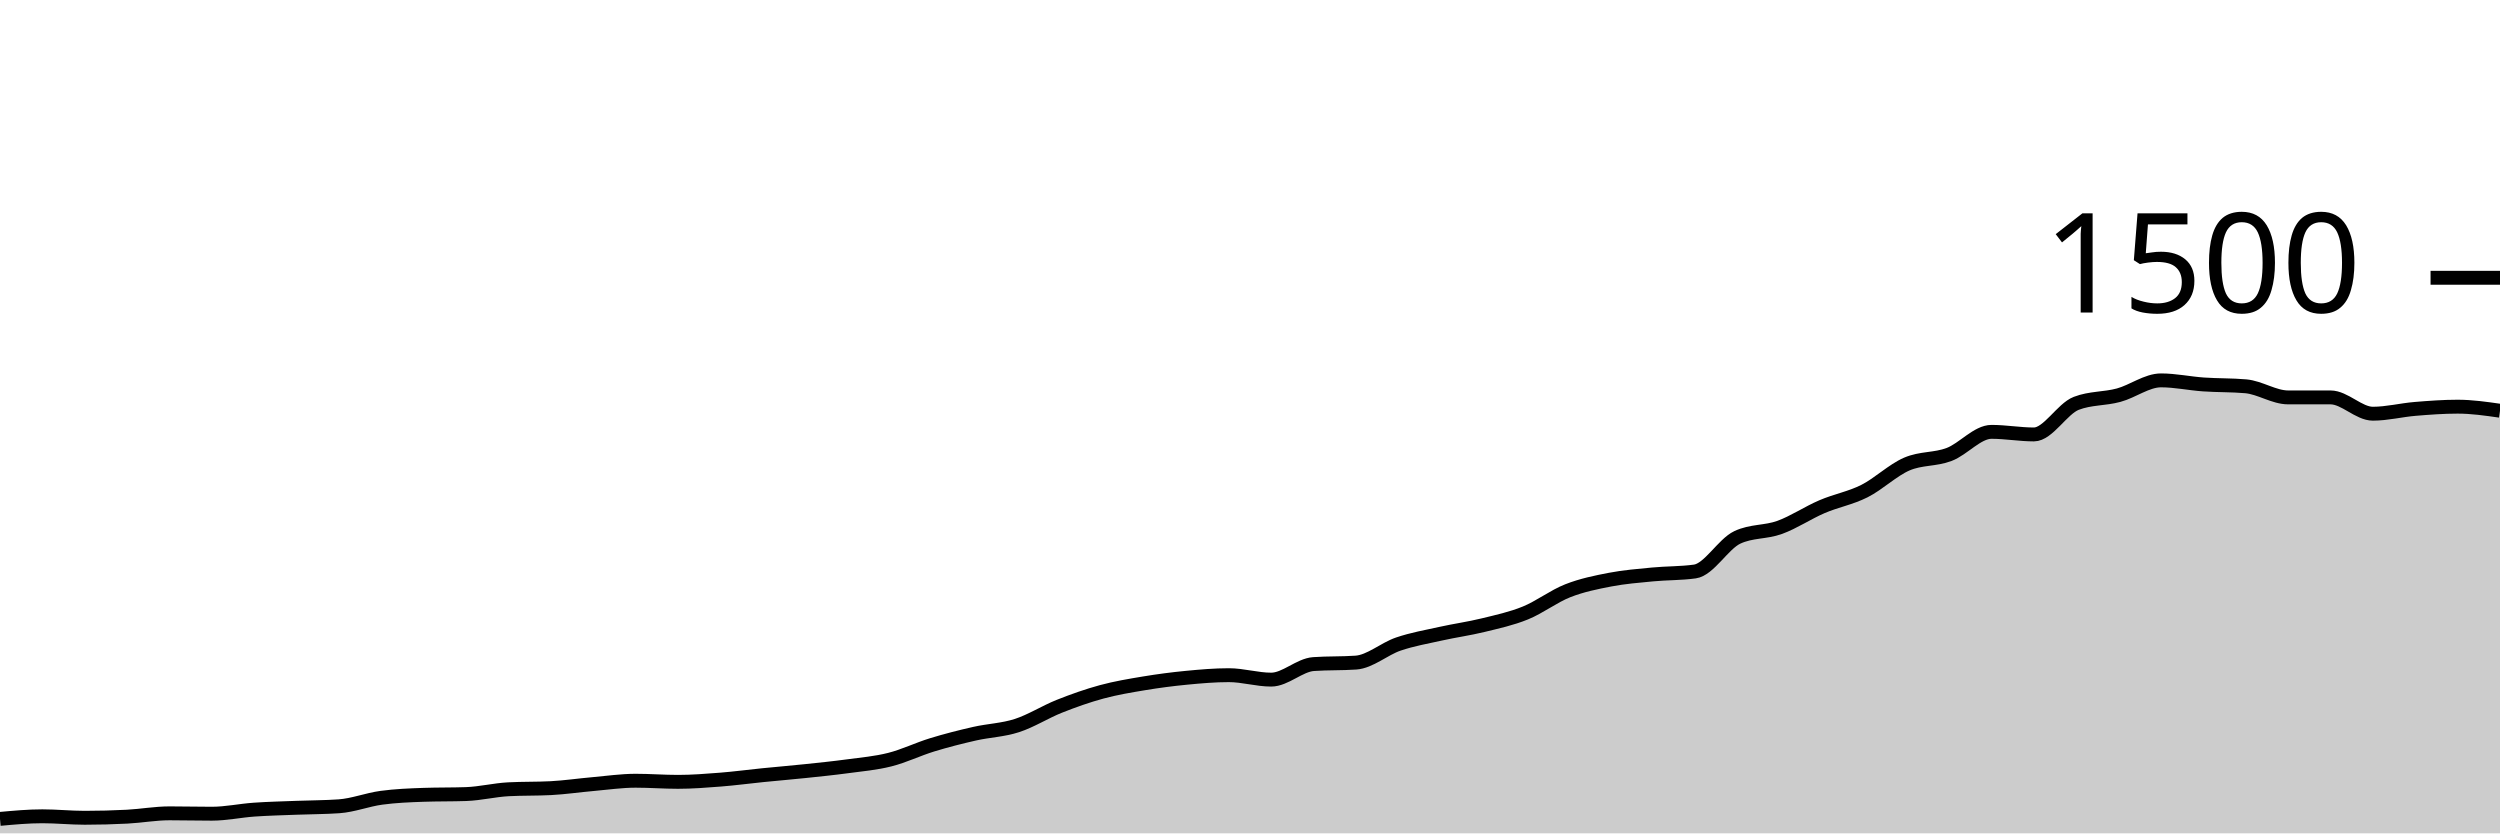
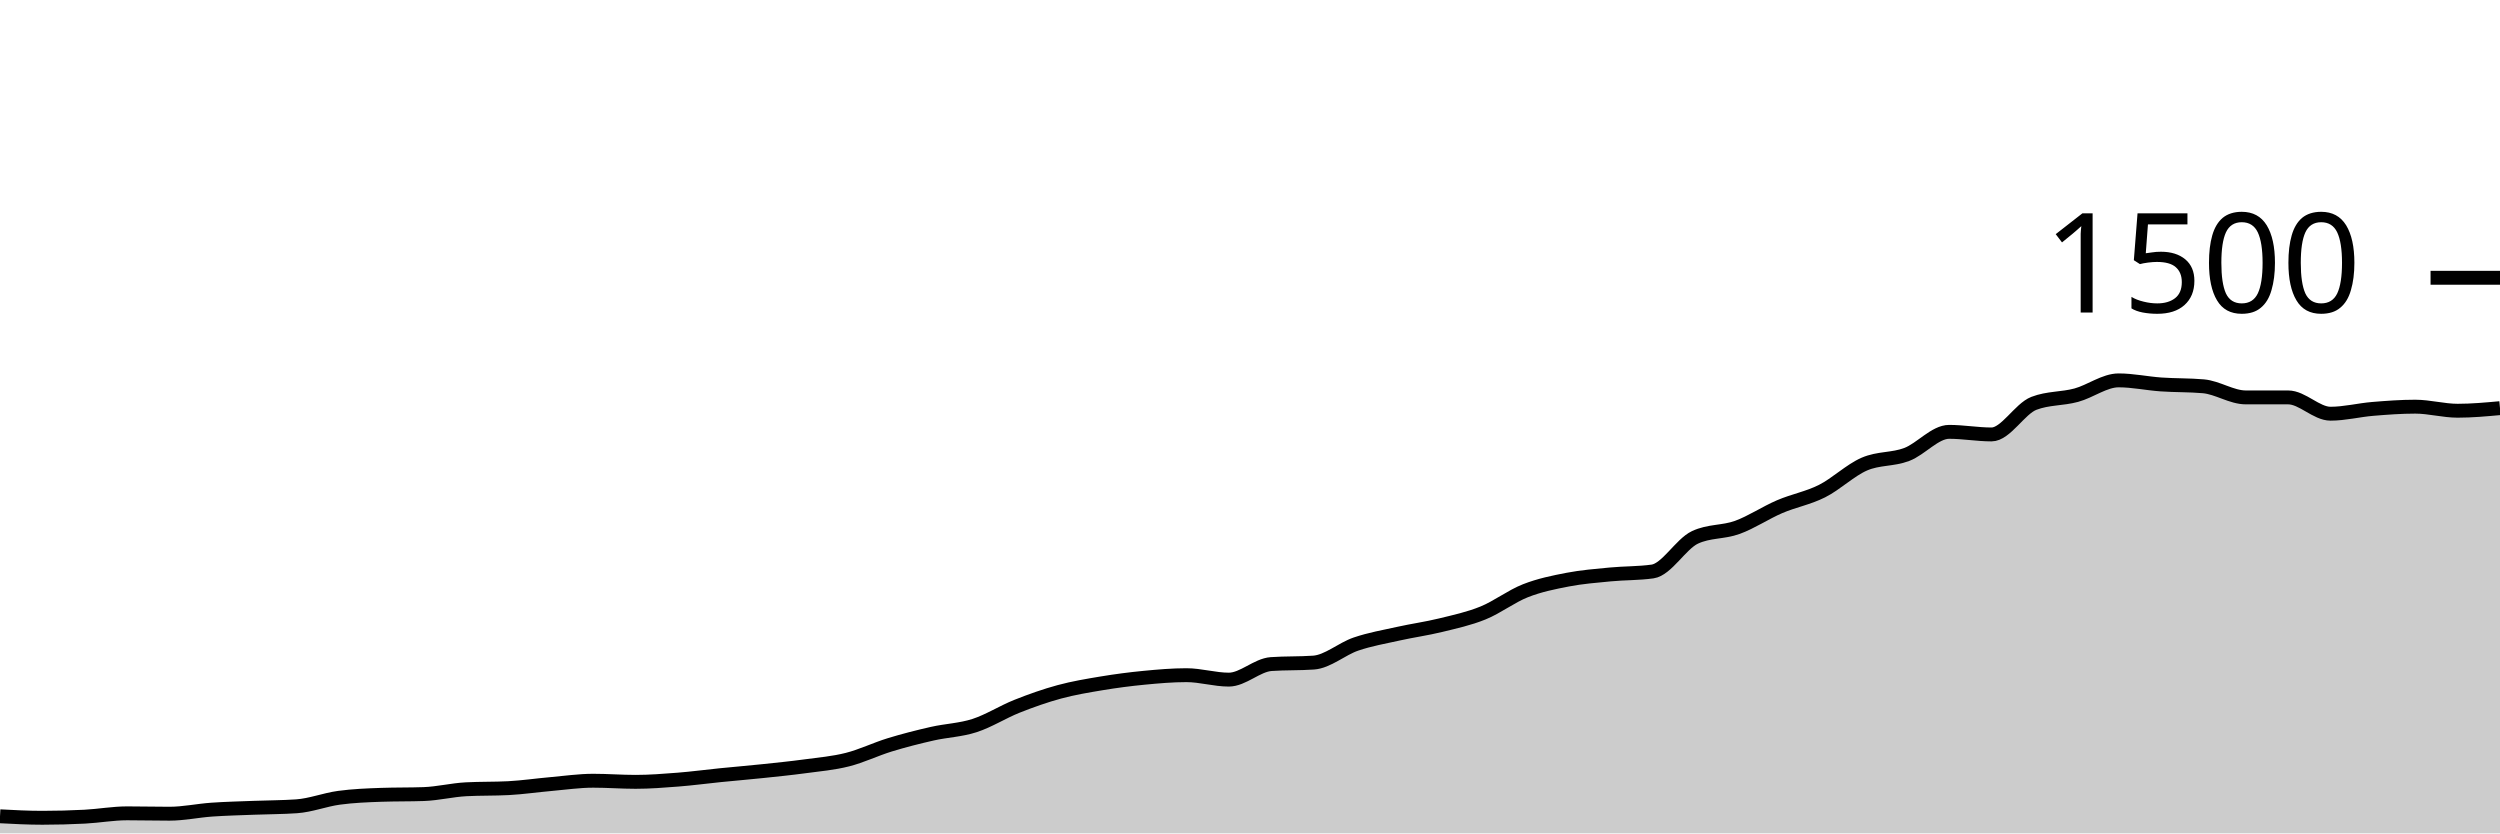
<svg xmlns="http://www.w3.org/2000/svg" viewBox="0 0 180 60">
  <g transform="translate(0,20)">
-     <path class="area" fill="rgba(0, 0, 0, 0.2)" d="M0,38.96C1.017,38.867,2.034,38.773,3.051,38.773C4.068,38.773,5.085,38.88,6.102,38.88C7.119,38.88,8.136,38.853,9.153,38.8C10.169,38.747,11.186,38.56,12.203,38.56C13.22,38.56,14.237,38.587,15.254,38.587C16.271,38.587,17.288,38.364,18.305,38.293C19.322,38.222,20.339,38.2,21.356,38.16C22.373,38.12,23.39,38.124,24.407,38.053C25.424,37.982,26.441,37.578,27.458,37.44C28.475,37.302,29.492,37.262,30.508,37.227C31.525,37.191,32.542,37.209,33.559,37.173C34.576,37.138,35.593,36.88,36.61,36.827C37.627,36.773,38.644,36.8,39.661,36.747C40.678,36.693,41.695,36.542,42.712,36.453C43.729,36.364,44.746,36.213,45.763,36.213C46.78,36.213,47.797,36.293,48.814,36.293C49.831,36.293,50.847,36.213,51.864,36.133C52.881,36.053,53.898,35.916,54.915,35.813C55.932,35.711,56.949,35.627,57.966,35.52C58.983,35.413,60,35.311,61.017,35.173C62.034,35.036,63.051,34.951,64.068,34.693C65.085,34.436,66.102,33.938,67.119,33.627C68.136,33.316,69.153,33.058,70.169,32.827C71.186,32.596,72.203,32.569,73.22,32.24C74.237,31.911,75.254,31.258,76.271,30.853C77.288,30.449,78.305,30.089,79.322,29.813C80.339,29.538,81.356,29.369,82.373,29.2C83.39,29.031,84.407,28.898,85.424,28.8C86.441,28.702,87.458,28.613,88.475,28.613C89.492,28.613,90.508,28.933,91.525,28.933C92.542,28.933,93.559,27.884,94.576,27.813C95.593,27.742,96.61,27.778,97.627,27.707C98.644,27.636,99.661,26.72,100.678,26.373C101.695,26.027,102.712,25.853,103.729,25.627C104.746,25.4,105.763,25.262,106.78,25.013C107.797,24.764,108.814,24.547,109.831,24.133C110.847,23.72,111.864,22.933,112.881,22.533C113.898,22.133,114.915,21.929,115.932,21.733C116.949,21.538,117.966,21.458,118.983,21.36C120,21.262,121.017,21.289,122.034,21.147C123.051,21.004,124.068,19.173,125.085,18.693C126.102,18.213,127.119,18.342,128.136,17.973C129.153,17.604,130.169,16.916,131.186,16.48C132.203,16.044,133.22,15.871,134.237,15.36C135.254,14.849,136.271,13.853,137.288,13.413C138.305,12.973,139.322,13.107,140.339,12.72C141.356,12.333,142.373,11.093,143.39,11.093C144.407,11.093,145.424,11.28,146.441,11.28C147.458,11.28,148.475,9.431,149.492,9.04C150.508,8.649,151.525,8.729,152.542,8.453C153.559,8.178,154.576,7.387,155.593,7.387C156.61,7.387,157.627,7.609,158.644,7.68C159.661,7.751,160.678,7.724,161.695,7.813C162.712,7.902,163.729,8.613,164.746,8.613C165.763,8.613,166.78,8.613,167.797,8.613C168.814,8.613,169.831,9.787,170.847,9.787C171.864,9.787,172.881,9.524,173.898,9.44C174.915,9.356,175.932,9.28,176.949,9.28C177.966,9.28,178.983,9.427,180,9.573L180,40C178.983,40,177.966,40,176.949,40C175.932,40,174.915,40,173.898,40C172.881,40,171.864,40,170.847,40C169.831,40,168.814,40,167.797,40C166.78,40,165.763,40,164.746,40C163.729,40,162.712,40,161.695,40C160.678,40,159.661,40,158.644,40C157.627,40,156.61,40,155.593,40C154.576,40,153.559,40,152.542,40C151.525,40,150.508,40,149.492,40C148.475,40,147.458,40,146.441,40C145.424,40,144.407,40,143.39,40C142.373,40,141.356,40,140.339,40C139.322,40,138.305,40,137.288,40C136.271,40,135.254,40,134.237,40C133.22,40,132.203,40,131.186,40C130.169,40,129.153,40,128.136,40C127.119,40,126.102,40,125.085,40C124.068,40,123.051,40,122.034,40C121.017,40,120,40,118.983,40C117.966,40,116.949,40,115.932,40C114.915,40,113.898,40,112.881,40C111.864,40,110.847,40,109.831,40C108.814,40,107.797,40,106.78,40C105.763,40,104.746,40,103.729,40C102.712,40,101.695,40,100.678,40C99.661,40,98.644,40,97.627,40C96.61,40,95.593,40,94.576,40C93.559,40,92.542,40,91.525,40C90.508,40,89.492,40,88.475,40C87.458,40,86.441,40,85.424,40C84.407,40,83.39,40,82.373,40C81.356,40,80.339,40,79.322,40C78.305,40,77.288,40,76.271,40C75.254,40,74.237,40,73.22,40C72.203,40,71.186,40,70.169,40C69.153,40,68.136,40,67.119,40C66.102,40,65.085,40,64.068,40C63.051,40,62.034,40,61.017,40C60,40,58.983,40,57.966,40C56.949,40,55.932,40,54.915,40C53.898,40,52.881,40,51.864,40C50.847,40,49.831,40,48.814,40C47.797,40,46.78,40,45.763,40C44.746,40,43.729,40,42.712,40C41.695,40,40.678,40,39.661,40C38.644,40,37.627,40,36.61,40C35.593,40,34.576,40,33.559,40C32.542,40,31.525,40,30.508,40C29.492,40,28.475,40,27.458,40C26.441,40,25.424,40,24.407,40C23.39,40,22.373,40,21.356,40C20.339,40,19.322,40,18.305,40C17.288,40,16.271,40,15.254,40C14.237,40,13.22,40,12.203,40C11.186,40,10.169,40,9.153,40C8.136,40,7.119,40,6.102,40C5.085,40,4.068,40,3.051,40C2.034,40,1.017,40,0,40Z" />
-     <path class="line" stroke="black" fill="none" d="M0,38.96C1.017,38.867,2.034,38.773,3.051,38.773C4.068,38.773,5.085,38.88,6.102,38.88C7.119,38.88,8.136,38.853,9.153,38.8C10.169,38.747,11.186,38.56,12.203,38.56C13.22,38.56,14.237,38.587,15.254,38.587C16.271,38.587,17.288,38.364,18.305,38.293C19.322,38.222,20.339,38.2,21.356,38.16C22.373,38.12,23.39,38.124,24.407,38.053C25.424,37.982,26.441,37.578,27.458,37.44C28.475,37.302,29.492,37.262,30.508,37.227C31.525,37.191,32.542,37.209,33.559,37.173C34.576,37.138,35.593,36.88,36.61,36.827C37.627,36.773,38.644,36.8,39.661,36.747C40.678,36.693,41.695,36.542,42.712,36.453C43.729,36.364,44.746,36.213,45.763,36.213C46.78,36.213,47.797,36.293,48.814,36.293C49.831,36.293,50.847,36.213,51.864,36.133C52.881,36.053,53.898,35.916,54.915,35.813C55.932,35.711,56.949,35.627,57.966,35.52C58.983,35.413,60,35.311,61.017,35.173C62.034,35.036,63.051,34.951,64.068,34.693C65.085,34.436,66.102,33.938,67.119,33.627C68.136,33.316,69.153,33.058,70.169,32.827C71.186,32.596,72.203,32.569,73.22,32.24C74.237,31.911,75.254,31.258,76.271,30.853C77.288,30.449,78.305,30.089,79.322,29.813C80.339,29.538,81.356,29.369,82.373,29.2C83.39,29.031,84.407,28.898,85.424,28.8C86.441,28.702,87.458,28.613,88.475,28.613C89.492,28.613,90.508,28.933,91.525,28.933C92.542,28.933,93.559,27.884,94.576,27.813C95.593,27.742,96.61,27.778,97.627,27.707C98.644,27.636,99.661,26.72,100.678,26.373C101.695,26.027,102.712,25.853,103.729,25.627C104.746,25.4,105.763,25.262,106.78,25.013C107.797,24.764,108.814,24.547,109.831,24.133C110.847,23.72,111.864,22.933,112.881,22.533C113.898,22.133,114.915,21.929,115.932,21.733C116.949,21.538,117.966,21.458,118.983,21.36C120,21.262,121.017,21.289,122.034,21.147C123.051,21.004,124.068,19.173,125.085,18.693C126.102,18.213,127.119,18.342,128.136,17.973C129.153,17.604,130.169,16.916,131.186,16.48C132.203,16.044,133.22,15.871,134.237,15.36C135.254,14.849,136.271,13.853,137.288,13.413C138.305,12.973,139.322,13.107,140.339,12.72C141.356,12.333,142.373,11.093,143.39,11.093C144.407,11.093,145.424,11.28,146.441,11.28C147.458,11.28,148.475,9.431,149.492,9.04C150.508,8.649,151.525,8.729,152.542,8.453C153.559,8.178,154.576,7.387,155.593,7.387C156.61,7.387,157.627,7.609,158.644,7.68C159.661,7.751,160.678,7.724,161.695,7.813C162.712,7.902,163.729,8.613,164.746,8.613C165.763,8.613,166.78,8.613,167.797,8.613C168.814,8.613,169.831,9.787,170.847,9.787C171.864,9.787,172.881,9.524,173.898,9.44C174.915,9.356,175.932,9.28,176.949,9.28C177.966,9.28,178.983,9.427,180,9.573" />
+     <path class="area" fill="rgba(0, 0, 0, 0.2)" d="M0,38.773C1.017,38.827,2.034,38.88,3.051,38.88C4.068,38.88,5.085,38.853,6.102,38.8C7.119,38.747,8.136,38.56,9.153,38.56C10.169,38.56,11.186,38.587,12.203,38.587C13.22,38.587,14.237,38.364,15.254,38.293C16.271,38.222,17.288,38.2,18.305,38.16C19.322,38.12,20.339,38.124,21.356,38.053C22.373,37.982,23.39,37.578,24.407,37.44C25.424,37.302,26.441,37.262,27.458,37.227C28.475,37.191,29.492,37.209,30.508,37.173C31.525,37.138,32.542,36.88,33.559,36.827C34.576,36.773,35.593,36.8,36.61,36.747C37.627,36.693,38.644,36.542,39.661,36.453C40.678,36.364,41.695,36.213,42.712,36.213C43.729,36.213,44.746,36.293,45.763,36.293C46.78,36.293,47.797,36.213,48.814,36.133C49.831,36.053,50.847,35.916,51.864,35.813C52.881,35.711,53.898,35.627,54.915,35.52C55.932,35.413,56.949,35.311,57.966,35.173C58.983,35.036,60,34.951,61.017,34.693C62.034,34.436,63.051,33.938,64.068,33.627C65.085,33.316,66.102,33.058,67.119,32.827C68.136,32.596,69.153,32.569,70.169,32.24C71.186,31.911,72.203,31.258,73.22,30.853C74.237,30.449,75.254,30.089,76.271,29.813C77.288,29.538,78.305,29.369,79.322,29.2C80.339,29.031,81.356,28.898,82.373,28.8C83.39,28.702,84.407,28.613,85.424,28.613C86.441,28.613,87.458,28.933,88.475,28.933C89.492,28.933,90.508,27.884,91.525,27.813C92.542,27.742,93.559,27.778,94.576,27.707C95.593,27.636,96.61,26.72,97.627,26.373C98.644,26.027,99.661,25.853,100.678,25.627C101.695,25.4,102.712,25.262,103.729,25.013C104.746,24.764,105.763,24.547,106.78,24.133C107.797,23.72,108.814,22.933,109.831,22.533C110.847,22.133,111.864,21.929,112.881,21.733C113.898,21.538,114.915,21.458,115.932,21.36C116.949,21.262,117.966,21.289,118.983,21.147C120,21.004,121.017,19.173,122.034,18.693C123.051,18.213,124.068,18.342,125.085,17.973C126.102,17.604,127.119,16.916,128.136,16.48C129.153,16.044,130.169,15.871,131.186,15.36C132.203,14.849,133.22,13.853,134.237,13.413C135.254,12.973,136.271,13.107,137.288,12.72C138.305,12.333,139.322,11.093,140.339,11.093C141.356,11.093,142.373,11.28,143.39,11.28C144.407,11.28,145.424,9.431,146.441,9.04C147.458,8.649,148.475,8.729,149.492,8.453C150.508,8.178,151.525,7.387,152.542,7.387C153.559,7.387,154.576,7.609,155.593,7.68C156.61,7.751,157.627,7.724,158.644,7.813C159.661,7.902,160.678,8.613,161.695,8.613C162.712,8.613,163.729,8.613,164.746,8.613C165.763,8.613,166.78,9.787,167.797,9.787C168.814,9.787,169.831,9.524,170.847,9.44C171.864,9.356,172.881,9.28,173.898,9.28C174.915,9.28,175.932,9.573,176.949,9.573C177.966,9.573,178.983,9.48,180,9.387L180,40C178.983,40,177.966,40,176.949,40C175.932,40,174.915,40,173.898,40C172.881,40,171.864,40,170.847,40C169.831,40,168.814,40,167.797,40C166.78,40,165.763,40,164.746,40C163.729,40,162.712,40,161.695,40C160.678,40,159.661,40,158.644,40C157.627,40,156.61,40,155.593,40C154.576,40,153.559,40,152.542,40C151.525,40,150.508,40,149.492,40C148.475,40,147.458,40,146.441,40C145.424,40,144.407,40,143.39,40C142.373,40,141.356,40,140.339,40C139.322,40,138.305,40,137.288,40C136.271,40,135.254,40,134.237,40C133.22,40,132.203,40,131.186,40C130.169,40,129.153,40,128.136,40C127.119,40,126.102,40,125.085,40C124.068,40,123.051,40,122.034,40C121.017,40,120,40,118.983,40C117.966,40,116.949,40,115.932,40C114.915,40,113.898,40,112.881,40C111.864,40,110.847,40,109.831,40C108.814,40,107.797,40,106.78,40C105.763,40,104.746,40,103.729,40C102.712,40,101.695,40,100.678,40C99.661,40,98.644,40,97.627,40C96.61,40,95.593,40,94.576,40C93.559,40,92.542,40,91.525,40C90.508,40,89.492,40,88.475,40C87.458,40,86.441,40,85.424,40C84.407,40,83.39,40,82.373,40C81.356,40,80.339,40,79.322,40C78.305,40,77.288,40,76.271,40C75.254,40,74.237,40,73.22,40C72.203,40,71.186,40,70.169,40C69.153,40,68.136,40,67.119,40C66.102,40,65.085,40,64.068,40C63.051,40,62.034,40,61.017,40C60,40,58.983,40,57.966,40C56.949,40,55.932,40,54.915,40C53.898,40,52.881,40,51.864,40C50.847,40,49.831,40,48.814,40C47.797,40,46.78,40,45.763,40C44.746,40,43.729,40,42.712,40C41.695,40,40.678,40,39.661,40C38.644,40,37.627,40,36.61,40C35.593,40,34.576,40,33.559,40C32.542,40,31.525,40,30.508,40C29.492,40,28.475,40,27.458,40C26.441,40,25.424,40,24.407,40C23.39,40,22.373,40,21.356,40C20.339,40,19.322,40,18.305,40C17.288,40,16.271,40,15.254,40C14.237,40,13.22,40,12.203,40C11.186,40,10.169,40,9.153,40C8.136,40,7.119,40,6.102,40C5.085,40,4.068,40,3.051,40C2.034,40,1.017,40,0,40Z" />
+     <path class="line" stroke="black" fill="none" d="M0,38.773C1.017,38.827,2.034,38.88,3.051,38.88C4.068,38.88,5.085,38.853,6.102,38.8C7.119,38.747,8.136,38.56,9.153,38.56C10.169,38.56,11.186,38.587,12.203,38.587C13.22,38.587,14.237,38.364,15.254,38.293C16.271,38.222,17.288,38.2,18.305,38.16C19.322,38.12,20.339,38.124,21.356,38.053C22.373,37.982,23.39,37.578,24.407,37.44C25.424,37.302,26.441,37.262,27.458,37.227C28.475,37.191,29.492,37.209,30.508,37.173C31.525,37.138,32.542,36.88,33.559,36.827C34.576,36.773,35.593,36.8,36.61,36.747C37.627,36.693,38.644,36.542,39.661,36.453C40.678,36.364,41.695,36.213,42.712,36.213C43.729,36.213,44.746,36.293,45.763,36.293C46.78,36.293,47.797,36.213,48.814,36.133C49.831,36.053,50.847,35.916,51.864,35.813C52.881,35.711,53.898,35.627,54.915,35.52C55.932,35.413,56.949,35.311,57.966,35.173C58.983,35.036,60,34.951,61.017,34.693C62.034,34.436,63.051,33.938,64.068,33.627C65.085,33.316,66.102,33.058,67.119,32.827C68.136,32.596,69.153,32.569,70.169,32.24C71.186,31.911,72.203,31.258,73.22,30.853C74.237,30.449,75.254,30.089,76.271,29.813C77.288,29.538,78.305,29.369,79.322,29.2C80.339,29.031,81.356,28.898,82.373,28.8C83.39,28.702,84.407,28.613,85.424,28.613C86.441,28.613,87.458,28.933,88.475,28.933C89.492,28.933,90.508,27.884,91.525,27.813C92.542,27.742,93.559,27.778,94.576,27.707C95.593,27.636,96.61,26.72,97.627,26.373C98.644,26.027,99.661,25.853,100.678,25.627C101.695,25.4,102.712,25.262,103.729,25.013C104.746,24.764,105.763,24.547,106.78,24.133C107.797,23.72,108.814,22.933,109.831,22.533C110.847,22.133,111.864,21.929,112.881,21.733C113.898,21.538,114.915,21.458,115.932,21.36C116.949,21.262,117.966,21.289,118.983,21.147C120,21.004,121.017,19.173,122.034,18.693C123.051,18.213,124.068,18.342,125.085,17.973C126.102,17.604,127.119,16.916,128.136,16.48C129.153,16.044,130.169,15.871,131.186,15.36C132.203,14.849,133.22,13.853,134.237,13.413C135.254,12.973,136.271,13.107,137.288,12.72C138.305,12.333,139.322,11.093,140.339,11.093C141.356,11.093,142.373,11.28,143.39,11.28C144.407,11.28,145.424,9.431,146.441,9.04C147.458,8.649,148.475,8.729,149.492,8.453C150.508,8.178,151.525,7.387,152.542,7.387C153.559,7.387,154.576,7.609,155.593,7.68C156.61,7.751,157.627,7.724,158.644,7.813C159.661,7.902,160.678,8.613,161.695,8.613C162.712,8.613,163.729,8.613,164.746,8.613C165.763,8.613,166.78,9.787,167.797,9.787C168.814,9.787,169.831,9.524,170.847,9.44C171.864,9.356,172.881,9.28,173.898,9.28C174.915,9.28,175.932,9.573,176.949,9.573C177.966,9.573,178.983,9.48,180,9.387" />
    <path class="axis-ceiling" stroke-width="1" stroke="black" fill="none" d="M175,0L180,0" />
    <text class="axis-ceiling-label" font-family="sans-serif" text-anchor="end" font-size="10px" x="170" y="2.5">1500</text>
  </g>
</svg>
